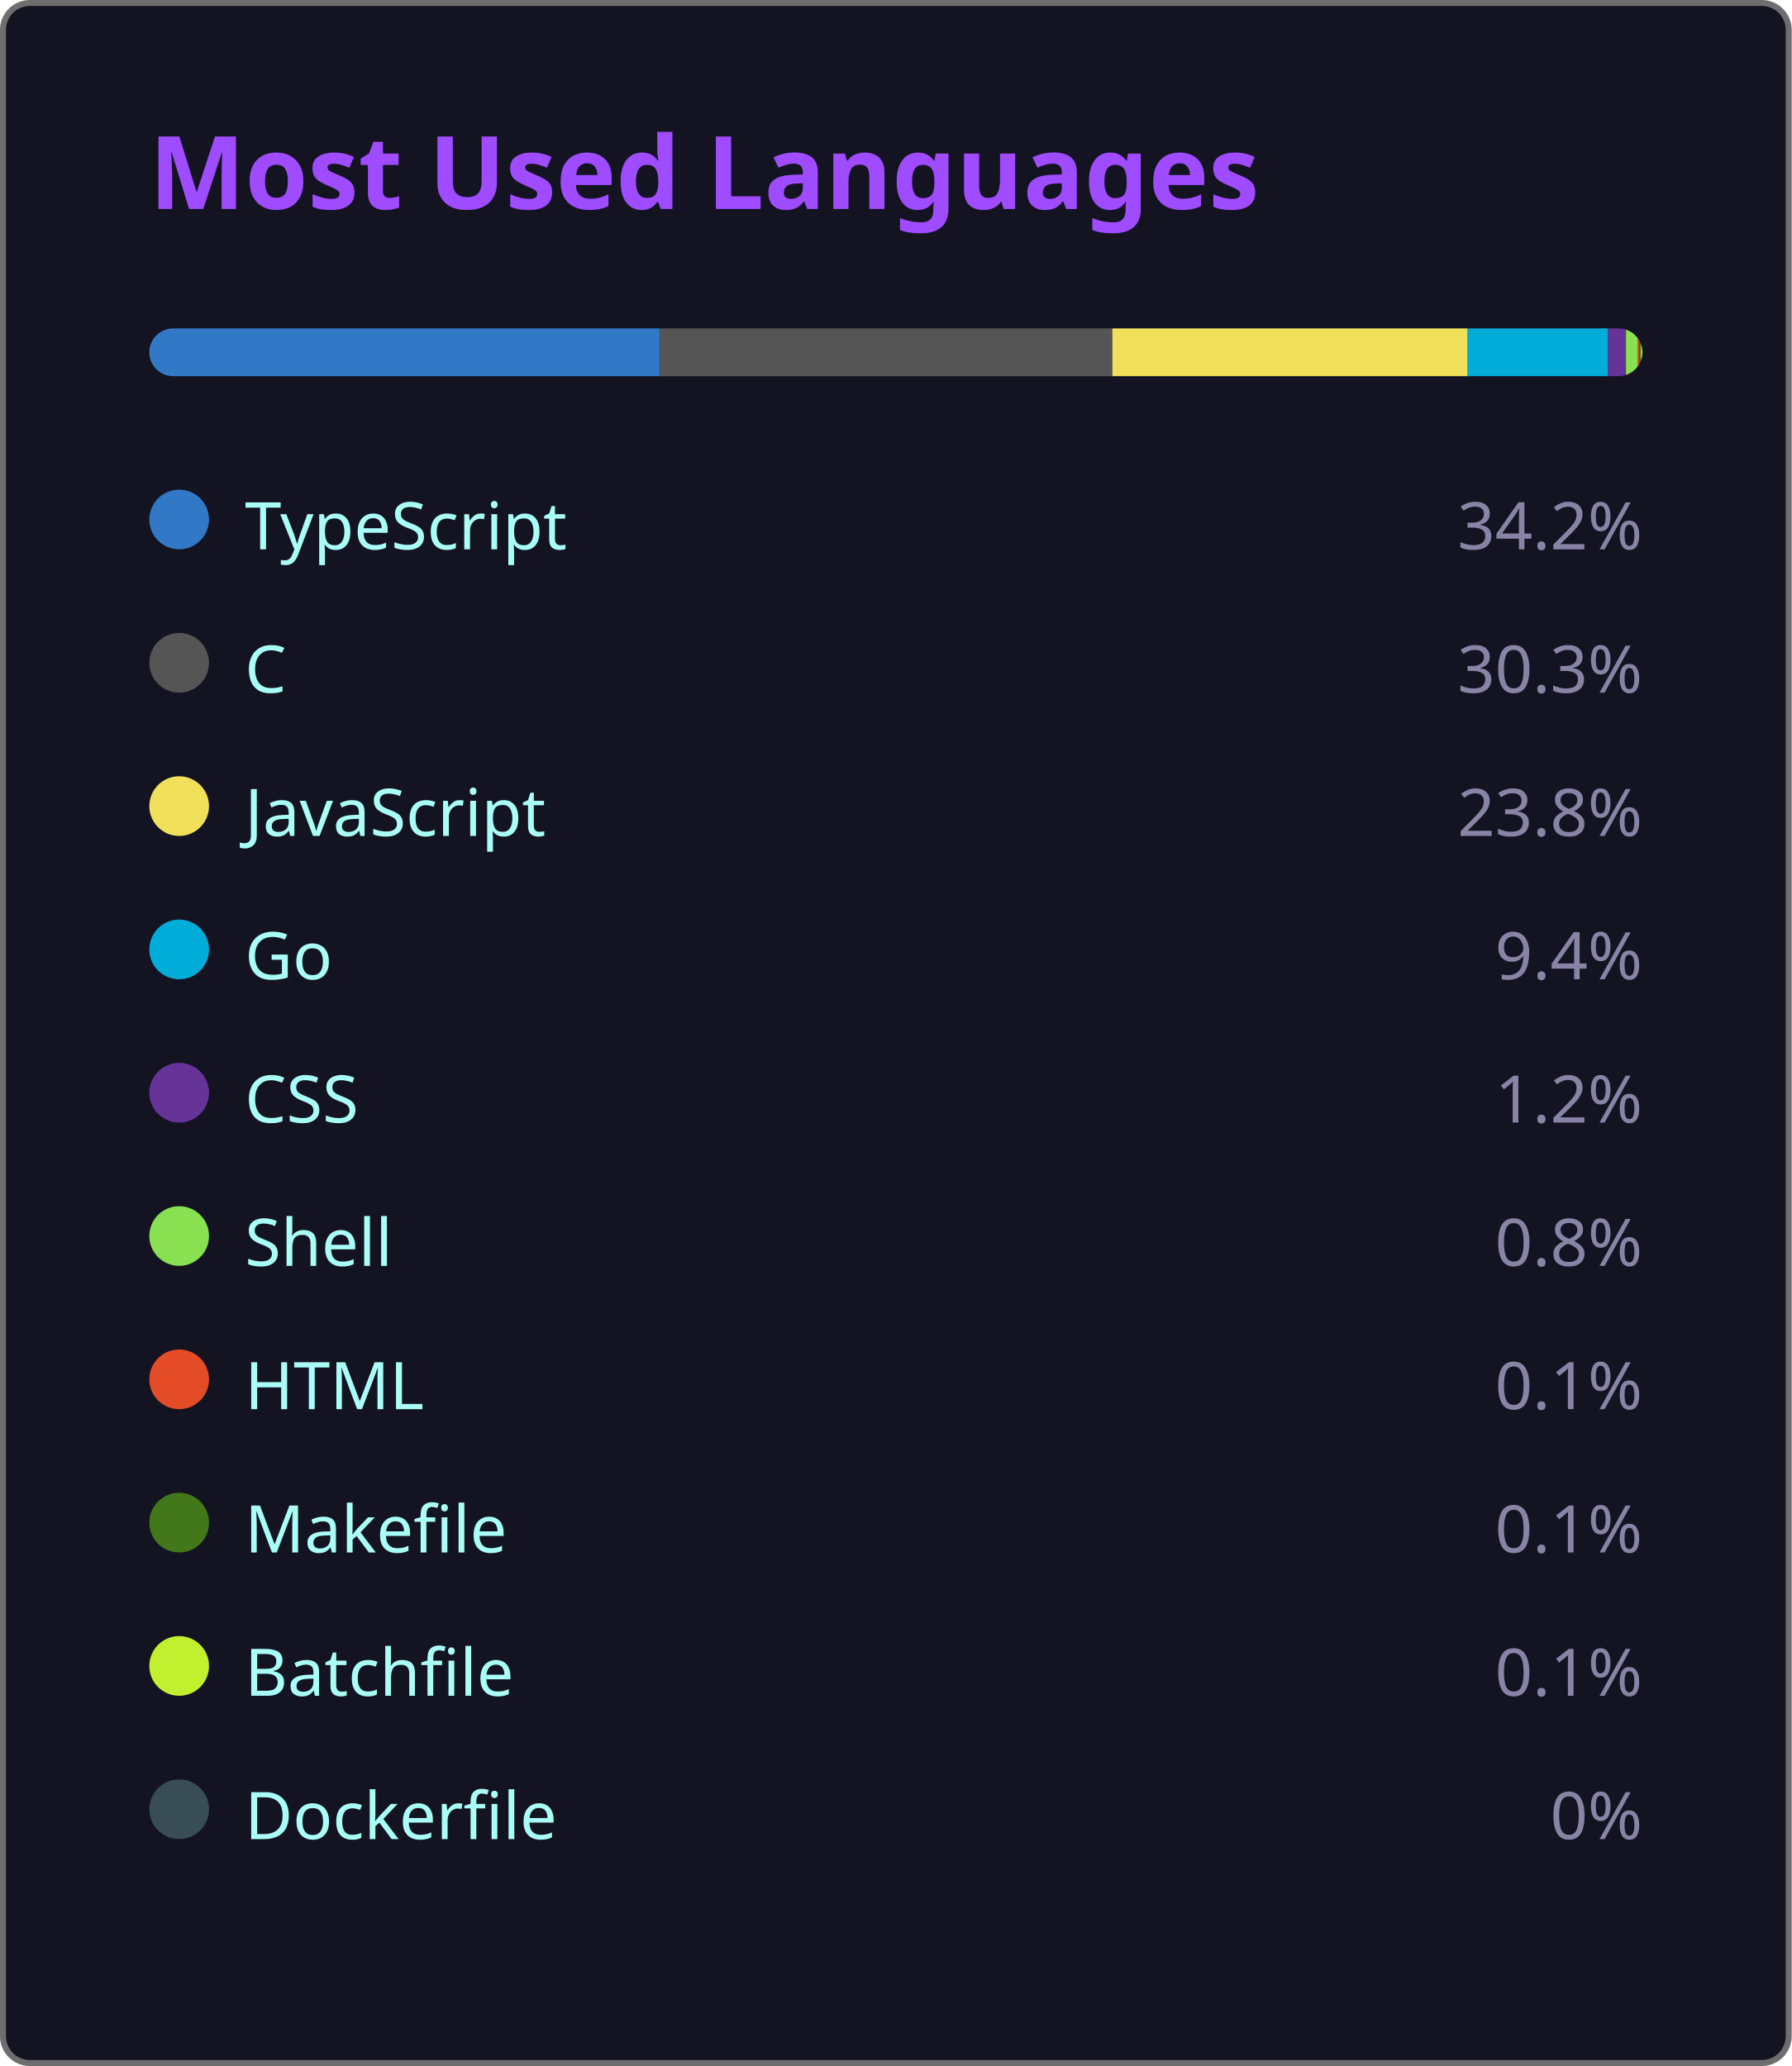
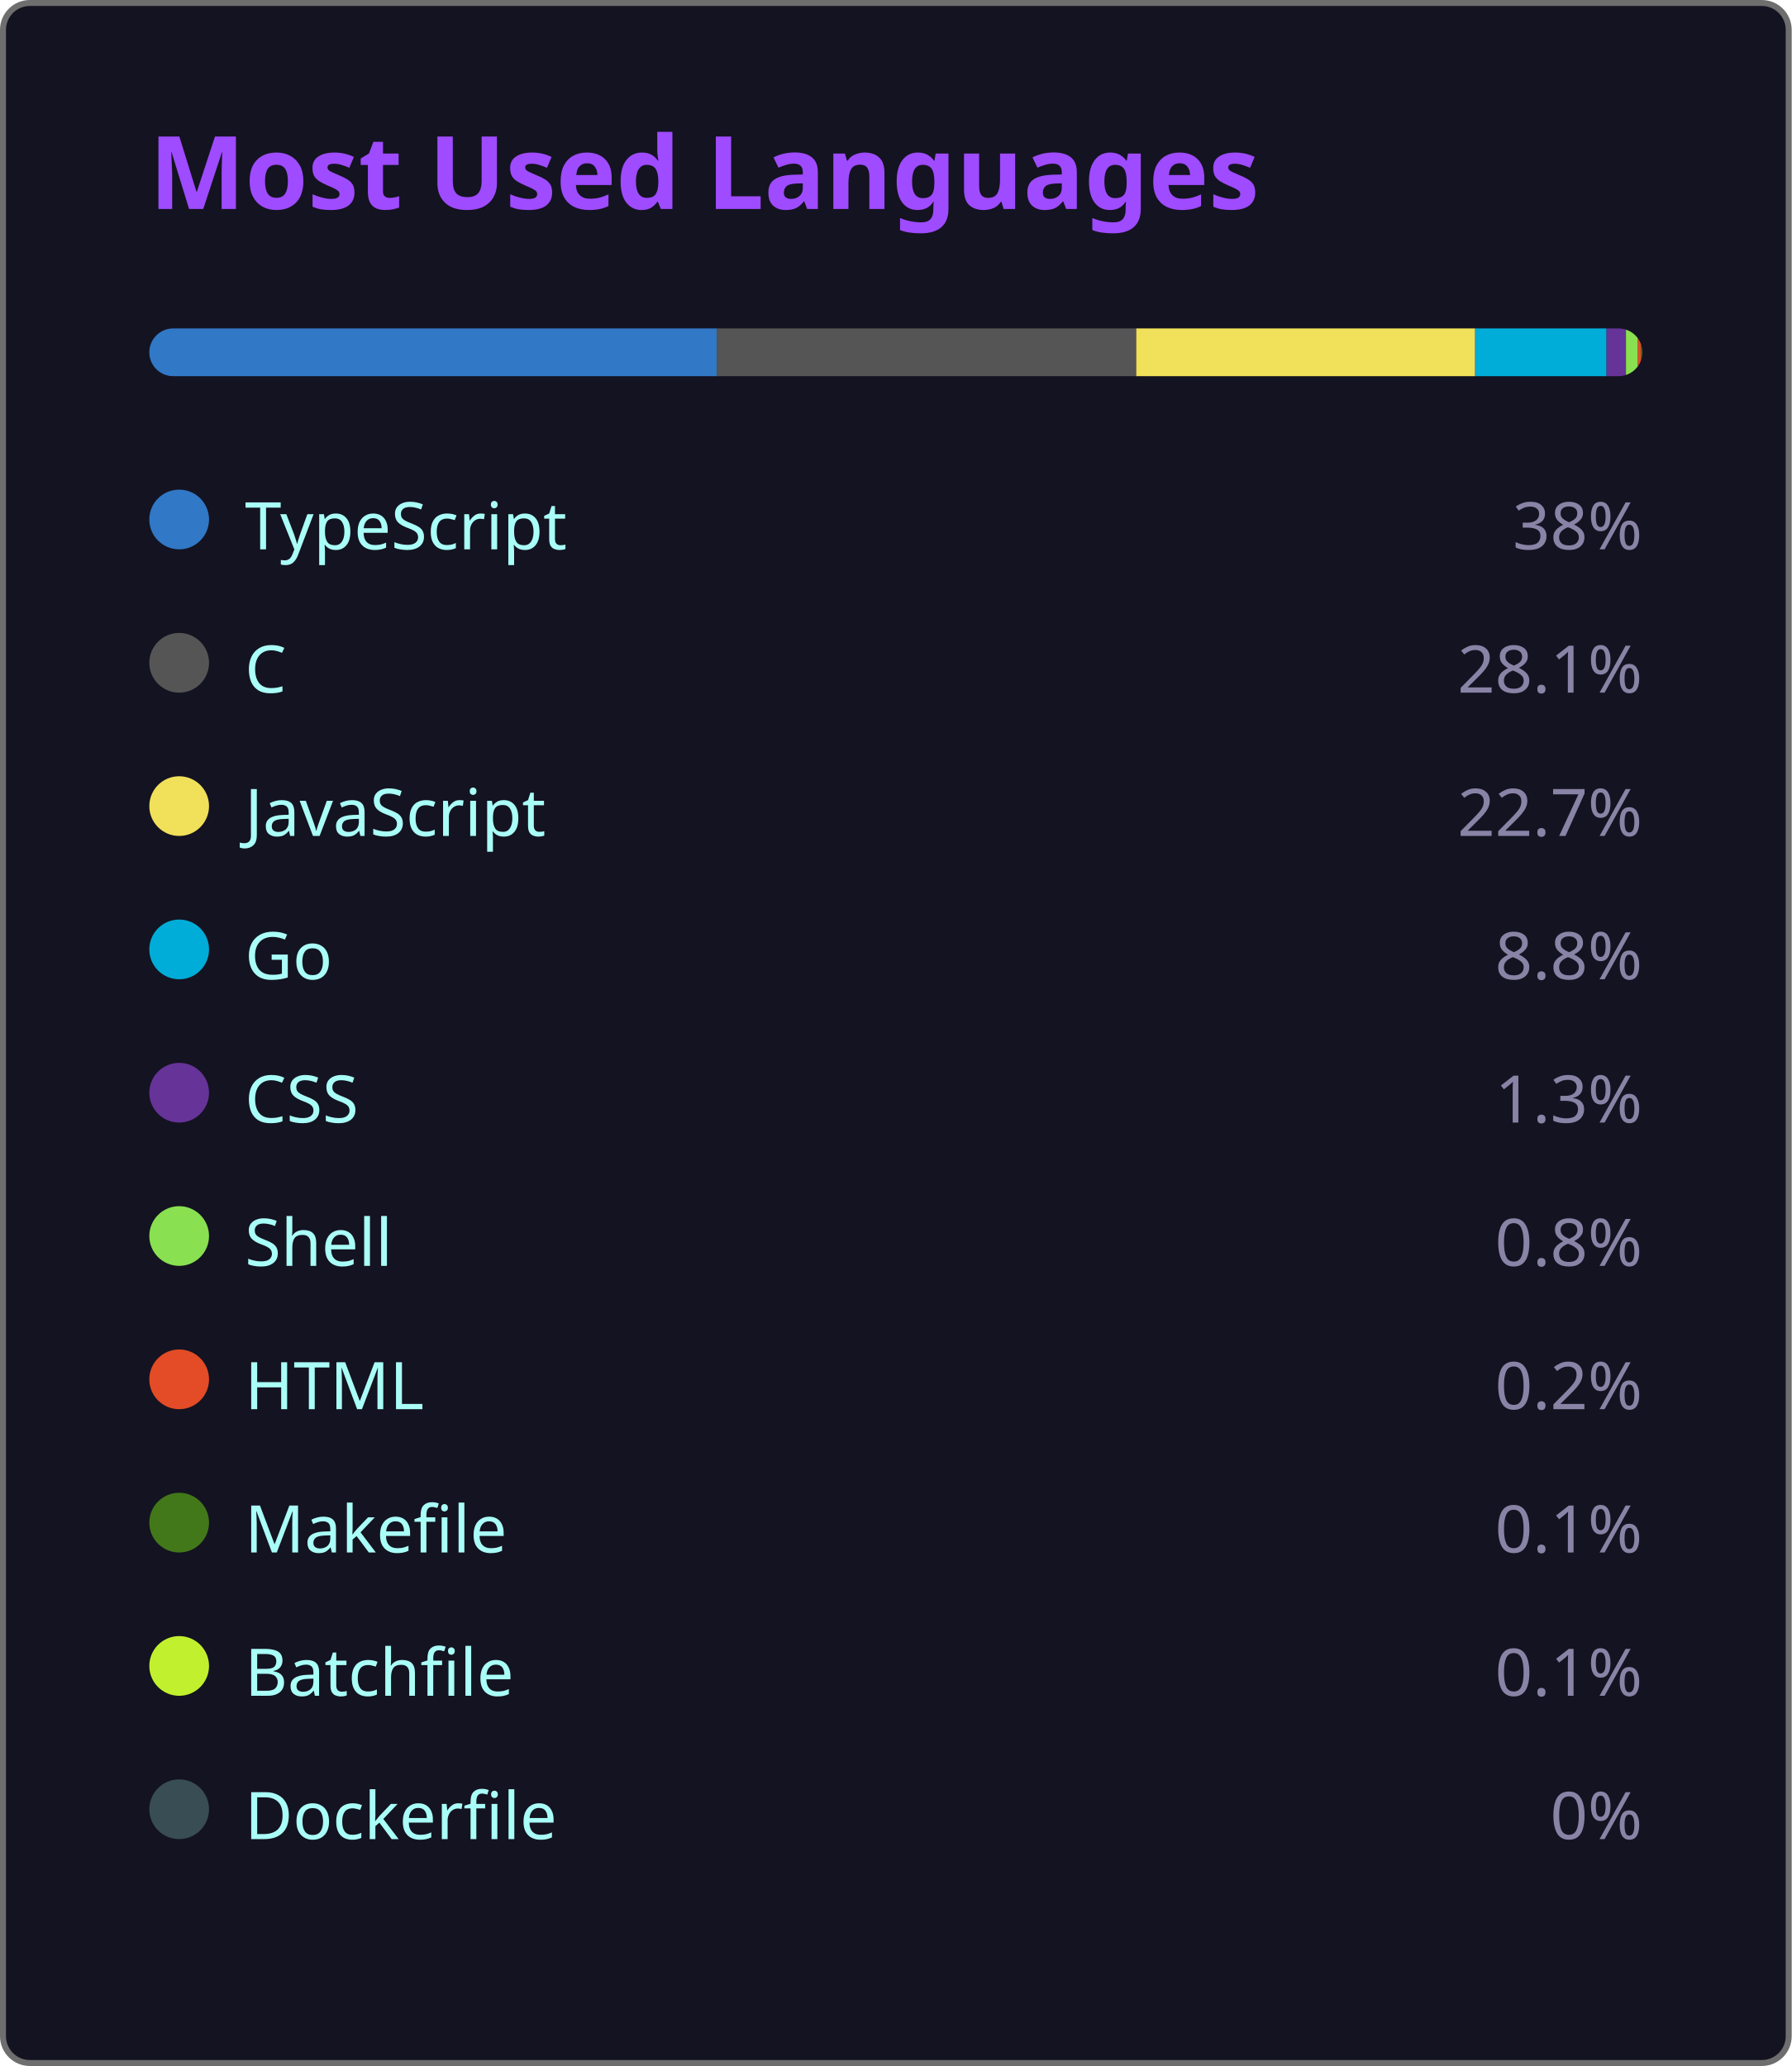
<svg xmlns="http://www.w3.org/2000/svg" width="300" height="346" viewBox="0 0 300 346">
  <style>
    .fade { animation: fadeIn .8s ease both }
    @keyframes fadeIn { from { opacity:0 } to { opacity:1 } }
  </style>
  <rect x=".5" y=".5" width="299" height="345" rx="4.5" fill="#141321" stroke="#6e6e6e" />
  <text class="fade" x="25" y="35" fill="#9f4bff" font-size="17" font-weight="bold" font-family="'Segoe UI', Ubuntu, 'Helvetica Neue', Sans-Serif">Most Used Languages</text>
  <g class="fade">
    <clipPath id="bc">
      <rect x="25" y="55" width="250" height="8" rx="4" />
    </clipPath>
    <g clip-path="url(#bc)">
-       <rect x="25.00" y="55" width="85.50" height="8" fill="#3178c6" />
-       <rect x="110.50" y="55" width="75.75" height="8" fill="#555555" />
-       <rect x="186.25" y="55" width="59.50" height="8" fill="#f1e05a" />
-       <rect x="245.75" y="55" width="23.50" height="8" fill="#00ADD8" />
-       <rect x="269.25" y="55" width="3.00" height="8" fill="#663399" />
+       <rect x="25.00" y="55" width="95.00" height="8" fill="#3178c6" />
+       <rect x="120.00" y="55" width="70.25" height="8" fill="#555555" />
+       <rect x="190.25" y="55" width="56.75" height="8" fill="#f1e05a" />
+       <rect x="247.00" y="55" width="22.00" height="8" fill="#00ADD8" />
+       <rect x="269.00" y="55" width="3.25" height="8" fill="#663399" />
      <rect x="272.25" y="55" width="2.00" height="8" fill="#89e051" />
-       <rect x="274.25" y="55" width="0.25" height="8" fill="#e34c26" />
-       <rect x="274.50" y="55" width="0.25" height="8" fill="#427819" />
-       <rect x="274.75" y="55" width="0.25" height="8" fill="#C1F12E" />
-       <rect x="275.00" y="55" width="0.00" height="8" fill="#384d54" />
+       <rect x="274.25" y="55" width="0.50" height="8" fill="#e34c26" />
+       <rect x="274.75" y="55" width="0.25" height="8" fill="#427819" />
+       <rect x="275.00" y="55" width="0.25" height="8" fill="#C1F12E" />
+       <rect x="275.25" y="55" width="0.00" height="8" fill="#384d54" />
    </g>
    <g transform="translate(25,81)">
      <circle cx="5" cy="6" r="5" fill="#3178c6" />
      <text x="16" y="11" fill="#a9fef7" font-size="11" font-family="'Segoe UI', Ubuntu, 'Helvetica Neue', Sans-Serif">TypeScript</text>
-       <text x="250" y="11" fill="#8983a6" font-size="11" text-anchor="end" font-family="'Segoe UI', Ubuntu, 'Helvetica Neue', Sans-Serif">34.2%</text>
+       <text x="250" y="11" fill="#8983a6" font-size="11" text-anchor="end" font-family="'Segoe UI', Ubuntu, 'Helvetica Neue', Sans-Serif">38%</text>
    </g>
    <g transform="translate(25,105)">
      <circle cx="5" cy="6" r="5" fill="#555555" />
      <text x="16" y="11" fill="#a9fef7" font-size="11" font-family="'Segoe UI', Ubuntu, 'Helvetica Neue', Sans-Serif">C</text>
-       <text x="250" y="11" fill="#8983a6" font-size="11" text-anchor="end" font-family="'Segoe UI', Ubuntu, 'Helvetica Neue', Sans-Serif">30.3%</text>
+       <text x="250" y="11" fill="#8983a6" font-size="11" text-anchor="end" font-family="'Segoe UI', Ubuntu, 'Helvetica Neue', Sans-Serif">28.1%</text>
    </g>
    <g transform="translate(25,129)">
      <circle cx="5" cy="6" r="5" fill="#f1e05a" />
      <text x="16" y="11" fill="#a9fef7" font-size="11" font-family="'Segoe UI', Ubuntu, 'Helvetica Neue', Sans-Serif">JavaScript</text>
-       <text x="250" y="11" fill="#8983a6" font-size="11" text-anchor="end" font-family="'Segoe UI', Ubuntu, 'Helvetica Neue', Sans-Serif">23.8%</text>
+       <text x="250" y="11" fill="#8983a6" font-size="11" text-anchor="end" font-family="'Segoe UI', Ubuntu, 'Helvetica Neue', Sans-Serif">22.7%</text>
    </g>
    <g transform="translate(25,153)">
      <circle cx="5" cy="6" r="5" fill="#00ADD8" />
      <text x="16" y="11" fill="#a9fef7" font-size="11" font-family="'Segoe UI', Ubuntu, 'Helvetica Neue', Sans-Serif">Go</text>
-       <text x="250" y="11" fill="#8983a6" font-size="11" text-anchor="end" font-family="'Segoe UI', Ubuntu, 'Helvetica Neue', Sans-Serif">9.4%</text>
+       <text x="250" y="11" fill="#8983a6" font-size="11" text-anchor="end" font-family="'Segoe UI', Ubuntu, 'Helvetica Neue', Sans-Serif">8.8%</text>
    </g>
    <g transform="translate(25,177)">
      <circle cx="5" cy="6" r="5" fill="#663399" />
      <text x="16" y="11" fill="#a9fef7" font-size="11" font-family="'Segoe UI', Ubuntu, 'Helvetica Neue', Sans-Serif">CSS</text>
-       <text x="250" y="11" fill="#8983a6" font-size="11" text-anchor="end" font-family="'Segoe UI', Ubuntu, 'Helvetica Neue', Sans-Serif">1.2%</text>
+       <text x="250" y="11" fill="#8983a6" font-size="11" text-anchor="end" font-family="'Segoe UI', Ubuntu, 'Helvetica Neue', Sans-Serif">1.3%</text>
    </g>
    <g transform="translate(25,201)">
      <circle cx="5" cy="6" r="5" fill="#89e051" />
      <text x="16" y="11" fill="#a9fef7" font-size="11" font-family="'Segoe UI', Ubuntu, 'Helvetica Neue', Sans-Serif">Shell</text>
      <text x="250" y="11" fill="#8983a6" font-size="11" text-anchor="end" font-family="'Segoe UI', Ubuntu, 'Helvetica Neue', Sans-Serif">0.8%</text>
    </g>
    <g transform="translate(25,225)">
      <circle cx="5" cy="6" r="5" fill="#e34c26" />
      <text x="16" y="11" fill="#a9fef7" font-size="11" font-family="'Segoe UI', Ubuntu, 'Helvetica Neue', Sans-Serif">HTML</text>
-       <text x="250" y="11" fill="#8983a6" font-size="11" text-anchor="end" font-family="'Segoe UI', Ubuntu, 'Helvetica Neue', Sans-Serif">0.1%</text>
+       <text x="250" y="11" fill="#8983a6" font-size="11" text-anchor="end" font-family="'Segoe UI', Ubuntu, 'Helvetica Neue', Sans-Serif">0.2%</text>
    </g>
    <g transform="translate(25,249)">
      <circle cx="5" cy="6" r="5" fill="#427819" />
      <text x="16" y="11" fill="#a9fef7" font-size="11" font-family="'Segoe UI', Ubuntu, 'Helvetica Neue', Sans-Serif">Makefile</text>
      <text x="250" y="11" fill="#8983a6" font-size="11" text-anchor="end" font-family="'Segoe UI', Ubuntu, 'Helvetica Neue', Sans-Serif">0.1%</text>
    </g>
    <g transform="translate(25,273)">
      <circle cx="5" cy="6" r="5" fill="#C1F12E" />
      <text x="16" y="11" fill="#a9fef7" font-size="11" font-family="'Segoe UI', Ubuntu, 'Helvetica Neue', Sans-Serif">Batchfile</text>
      <text x="250" y="11" fill="#8983a6" font-size="11" text-anchor="end" font-family="'Segoe UI', Ubuntu, 'Helvetica Neue', Sans-Serif">0.1%</text>
    </g>
    <g transform="translate(25,297)">
      <circle cx="5" cy="6" r="5" fill="#384d54" />
      <text x="16" y="11" fill="#a9fef7" font-size="11" font-family="'Segoe UI', Ubuntu, 'Helvetica Neue', Sans-Serif">Dockerfile</text>
      <text x="250" y="11" fill="#8983a6" font-size="11" text-anchor="end" font-family="'Segoe UI', Ubuntu, 'Helvetica Neue', Sans-Serif">0%</text>
    </g>
  </g>
</svg>
